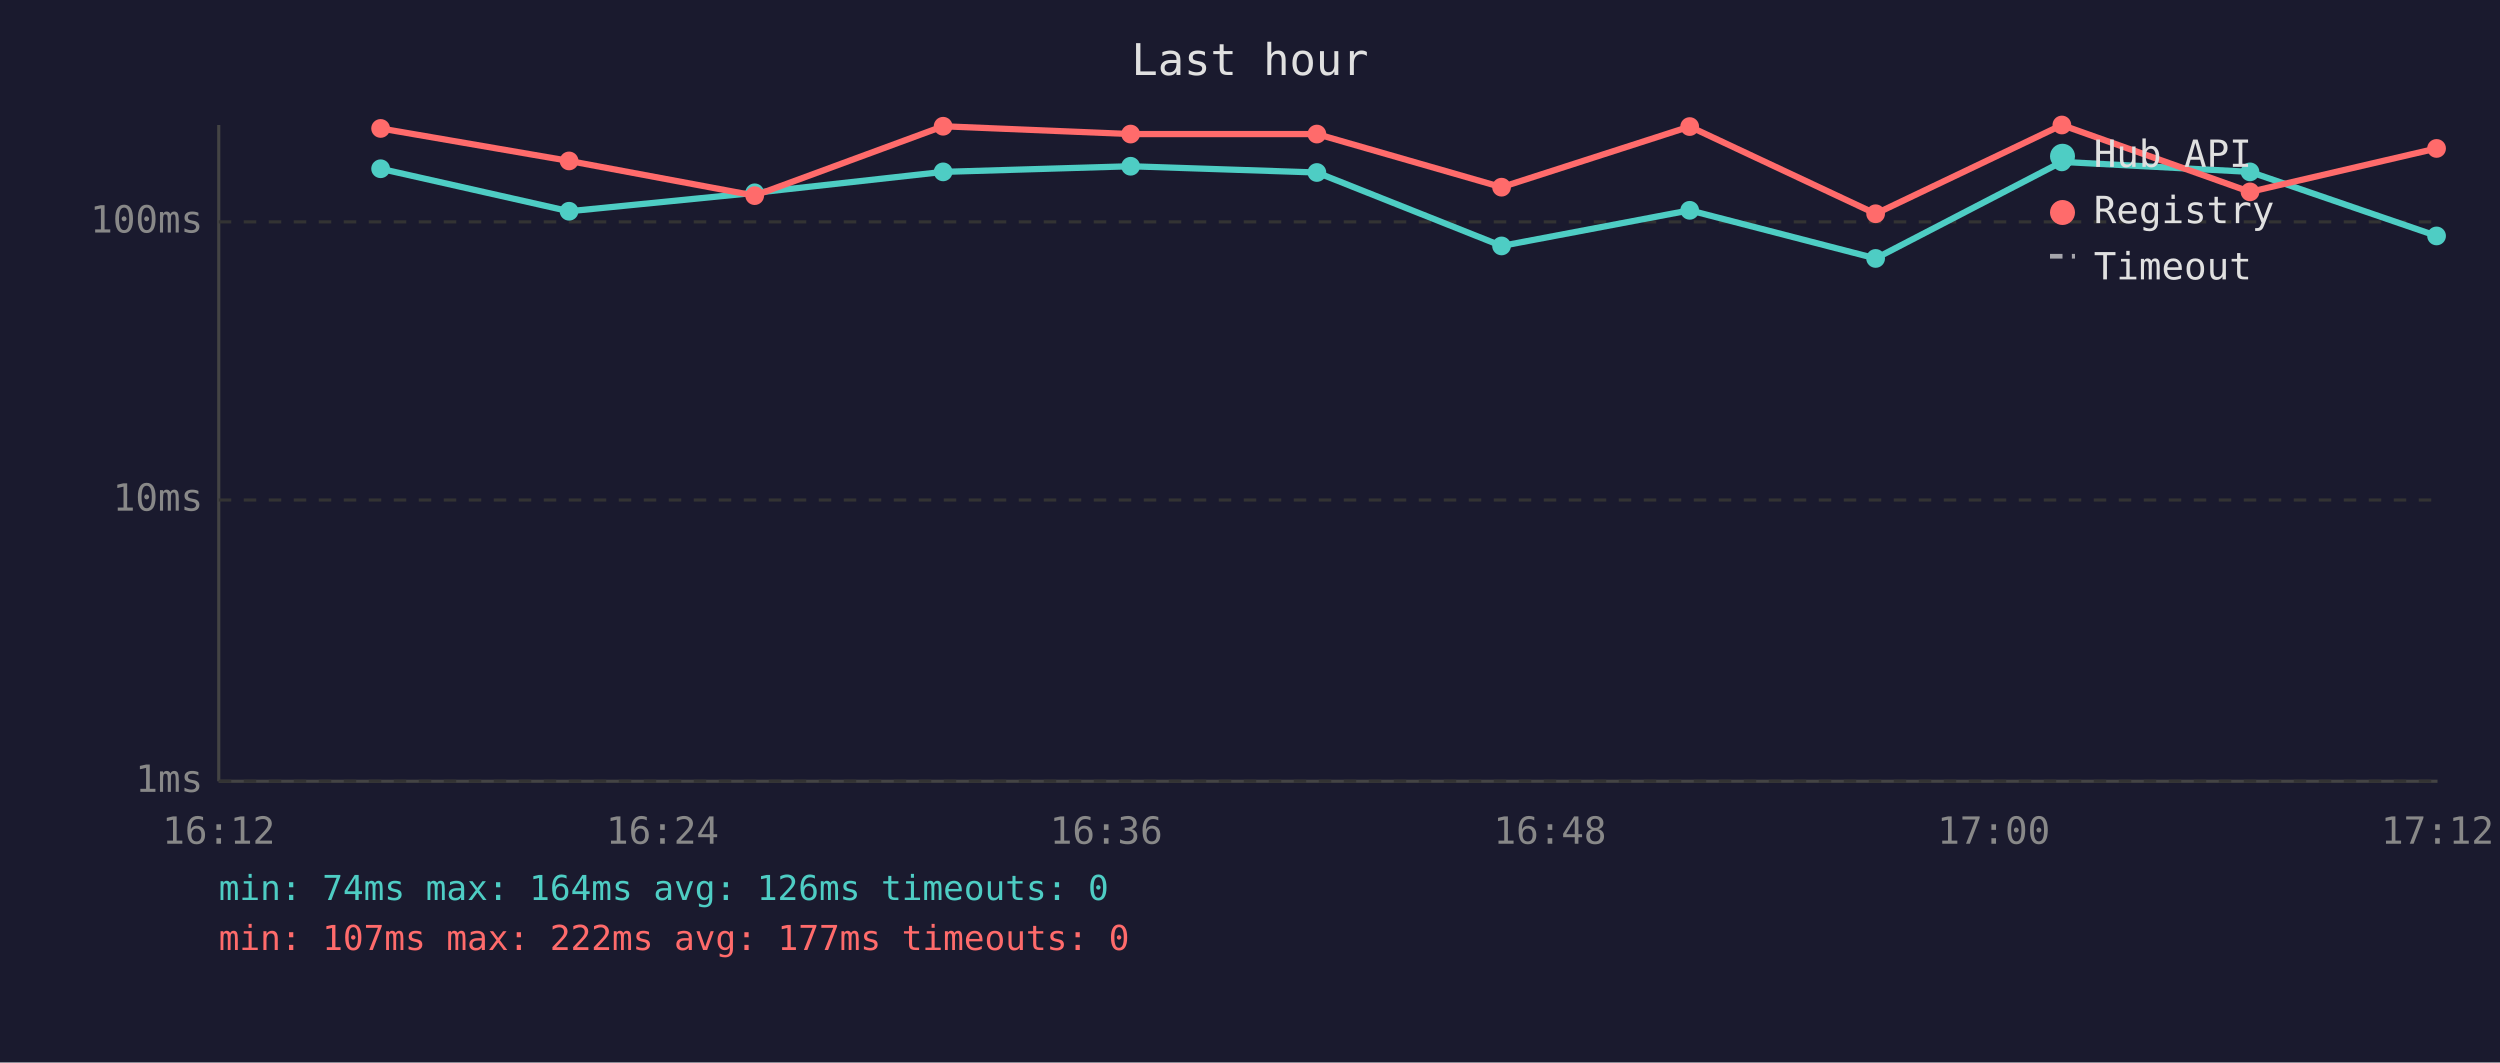
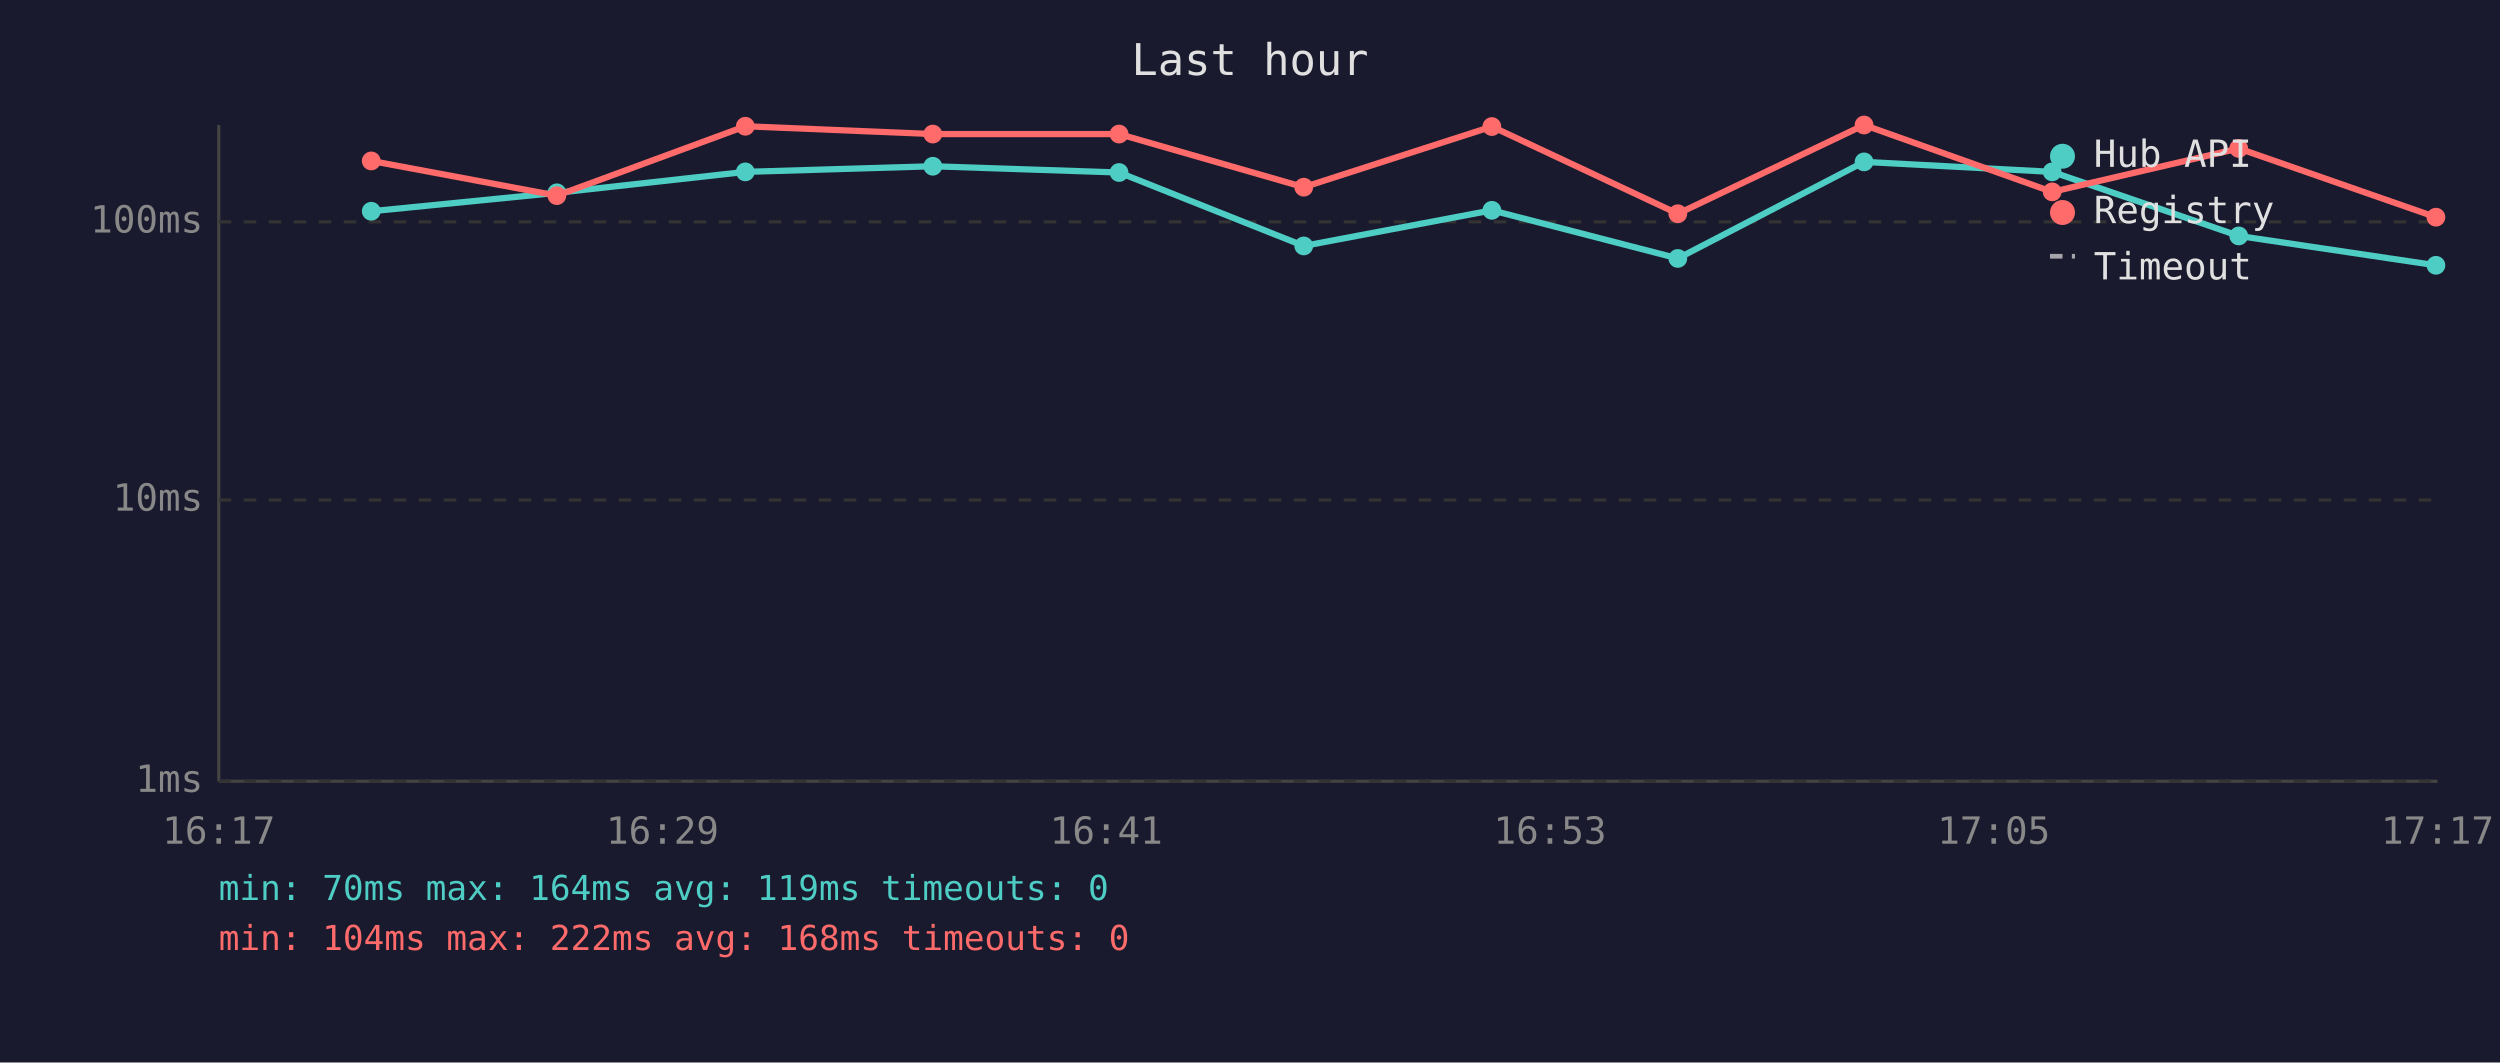
<svg xmlns="http://www.w3.org/2000/svg" viewBox="0 0 800 340" font-family="monospace" font-size="12">
  <rect width="800" height="340" fill="#1a1a2e" />
  <text x="400" y="24" fill="#e0e0e0" font-size="14" text-anchor="middle">Last hour</text>
  <line x1="70" y1="40" x2="70" y2="250" stroke="#444" stroke-width="1" />
  <line x1="70" y1="250" x2="780" y2="250" stroke="#444" stroke-width="1" />
  <line x1="70" y1="250" x2="780" y2="250" stroke="#333" stroke-width="1" stroke-dasharray="4" />
  <text x="65" y="250" fill="#888" text-anchor="end" dominant-baseline="middle">1ms</text>
  <line x1="70" y1="160" x2="780" y2="160" stroke="#333" stroke-width="1" stroke-dasharray="4" />
  <text x="65" y="160" fill="#888" text-anchor="end" dominant-baseline="middle">10ms</text>
  <line x1="70" y1="71" x2="780" y2="71" stroke="#333" stroke-width="1" stroke-dasharray="4" />
  <text x="65" y="71" fill="#888" text-anchor="end" dominant-baseline="middle">100ms</text>
-   <text x="70" y="270" fill="#888" text-anchor="middle">16:12</text>
-   <text x="212" y="270" fill="#888" text-anchor="middle">16:24</text>
-   <text x="354" y="270" fill="#888" text-anchor="middle">16:36</text>
-   <text x="496" y="270" fill="#888" text-anchor="middle">16:48</text>
-   <text x="638" y="270" fill="#888" text-anchor="middle">17:00</text>
-   <text x="780" y="270" fill="#888" text-anchor="middle">17:12</text>
-   <polyline points="121.8,54.0 182.1,67.6 241.5,61.7 301.8,55.0 361.8,53.2 421.4,55.2 480.5,78.7 540.7,67.3 600.2,82.7 659.8,51.8 720.0,55.0 779.7,75.5" fill="none" stroke="#4ecdc4" stroke-width="2" opacity="1" />
-   <circle cx="121.8" cy="54.0" r="3" fill="#4ecdc4" />
-   <circle cx="182.1" cy="67.6" r="3" fill="#4ecdc4" />
-   <circle cx="241.5" cy="61.7" r="3" fill="#4ecdc4" />
-   <circle cx="301.8" cy="55.0" r="3" fill="#4ecdc4" />
-   <circle cx="361.8" cy="53.2" r="3" fill="#4ecdc4" />
-   <circle cx="421.4" cy="55.2" r="3" fill="#4ecdc4" />
-   <circle cx="480.5" cy="78.7" r="3" fill="#4ecdc4" />
-   <circle cx="540.7" cy="67.3" r="3" fill="#4ecdc4" />
-   <circle cx="600.2" cy="82.7" r="3" fill="#4ecdc4" />
-   <circle cx="659.8" cy="51.8" r="3" fill="#4ecdc4" />
-   <circle cx="720.0" cy="55.0" r="3" fill="#4ecdc4" />
-   <circle cx="779.7" cy="75.5" r="3" fill="#4ecdc4" />
-   <polyline points="121.8,41.1 182.1,51.5 241.5,62.6 301.8,40.4 361.8,42.9 421.4,42.9 480.5,59.9 540.7,40.5 600.2,68.4 659.8,40.0 720.0,61.4 779.7,47.5" fill="none" stroke="#ff6b6b" stroke-width="2" opacity="1" />
-   <circle cx="121.8" cy="41.1" r="3" fill="#ff6b6b" />
-   <circle cx="182.1" cy="51.5" r="3" fill="#ff6b6b" />
-   <circle cx="241.5" cy="62.6" r="3" fill="#ff6b6b" />
-   <circle cx="301.8" cy="40.4" r="3" fill="#ff6b6b" />
-   <circle cx="361.8" cy="42.9" r="3" fill="#ff6b6b" />
-   <circle cx="421.4" cy="42.9" r="3" fill="#ff6b6b" />
-   <circle cx="480.5" cy="59.9" r="3" fill="#ff6b6b" />
-   <circle cx="540.7" cy="40.5" r="3" fill="#ff6b6b" />
-   <circle cx="600.2" cy="68.4" r="3" fill="#ff6b6b" />
-   <circle cx="659.8" cy="40.0" r="3" fill="#ff6b6b" />
-   <circle cx="720.0" cy="61.4" r="3" fill="#ff6b6b" />
-   <circle cx="779.7" cy="47.5" r="3" fill="#ff6b6b" />
+   <text x="70" y="270" fill="#888" text-anchor="middle">16:17</text>
+   <text x="212" y="270" fill="#888" text-anchor="middle">16:29</text>
+   <text x="354" y="270" fill="#888" text-anchor="middle">16:41</text>
+   <text x="496" y="270" fill="#888" text-anchor="middle">16:53</text>
+   <text x="638" y="270" fill="#888" text-anchor="middle">17:05</text>
+   <text x="780" y="270" fill="#888" text-anchor="middle">17:17</text>
+   <polyline points="118.8,67.6 178.2,61.7 238.5,55.0 298.5,53.2 358.1,55.2 417.2,78.7 477.4,67.3 536.9,82.7 596.5,51.8 656.7,55.0 716.4,75.5 779.5,84.9" fill="none" stroke="#4ecdc4" stroke-width="2" opacity="1" />
+   <circle cx="118.8" cy="67.6" r="3" fill="#4ecdc4" />
+   <circle cx="178.2" cy="61.7" r="3" fill="#4ecdc4" />
+   <circle cx="238.5" cy="55.0" r="3" fill="#4ecdc4" />
+   <circle cx="298.5" cy="53.2" r="3" fill="#4ecdc4" />
+   <circle cx="358.1" cy="55.2" r="3" fill="#4ecdc4" />
+   <circle cx="417.2" cy="78.7" r="3" fill="#4ecdc4" />
+   <circle cx="477.4" cy="67.3" r="3" fill="#4ecdc4" />
+   <circle cx="536.9" cy="82.7" r="3" fill="#4ecdc4" />
+   <circle cx="596.5" cy="51.8" r="3" fill="#4ecdc4" />
+   <circle cx="656.7" cy="55.0" r="3" fill="#4ecdc4" />
+   <circle cx="716.4" cy="75.5" r="3" fill="#4ecdc4" />
+   <circle cx="779.5" cy="84.9" r="3" fill="#4ecdc4" />
+   <polyline points="118.8,51.5 178.2,62.6 238.5,40.4 298.5,42.9 358.1,42.9 417.2,59.9 477.4,40.5 536.9,68.4 596.5,40.0 656.7,61.4 716.4,47.5 779.5,69.5" fill="none" stroke="#ff6b6b" stroke-width="2" opacity="1" />
+   <circle cx="118.8" cy="51.5" r="3" fill="#ff6b6b" />
+   <circle cx="178.2" cy="62.6" r="3" fill="#ff6b6b" />
+   <circle cx="238.5" cy="40.4" r="3" fill="#ff6b6b" />
+   <circle cx="298.5" cy="42.9" r="3" fill="#ff6b6b" />
+   <circle cx="358.1" cy="42.9" r="3" fill="#ff6b6b" />
+   <circle cx="417.2" cy="59.9" r="3" fill="#ff6b6b" />
+   <circle cx="477.4" cy="40.5" r="3" fill="#ff6b6b" />
+   <circle cx="536.9" cy="68.4" r="3" fill="#ff6b6b" />
+   <circle cx="596.5" cy="40.0" r="3" fill="#ff6b6b" />
+   <circle cx="656.7" cy="61.4" r="3" fill="#ff6b6b" />
+   <circle cx="716.4" cy="47.5" r="3" fill="#ff6b6b" />
+   <circle cx="779.5" cy="69.5" r="3" fill="#ff6b6b" />
  <circle cx="660" cy="50" r="4" fill="#4ecdc4" />
  <text x="670" y="50" fill="#e0e0e0" dominant-baseline="middle">Hub API</text>
  <circle cx="660" cy="68" r="4" fill="#ff6b6b" />
  <text x="670" y="68" fill="#e0e0e0" dominant-baseline="middle">Registry</text>
  <line x1="656" y1="82" x2="664" y2="82" stroke="#e0e0e0" stroke-width="1.5" stroke-dasharray="4,3" opacity="0.7" />
  <text x="670" y="86" fill="#e0e0e0" dominant-baseline="middle">Timeout</text>
-   <text x="70" y="288" fill="#4ecdc4" font-size="11">min: 74ms  max: 164ms  avg: 126ms  timeouts: 0</text>
-   <text x="70" y="304" fill="#ff6b6b" font-size="11">min: 107ms  max: 222ms  avg: 177ms  timeouts: 0</text>
+   <text x="70" y="288" fill="#4ecdc4" font-size="11">min: 70ms  max: 164ms  avg: 119ms  timeouts: 0</text>
+   <text x="70" y="304" fill="#ff6b6b" font-size="11">min: 104ms  max: 222ms  avg: 168ms  timeouts: 0</text>
</svg>
